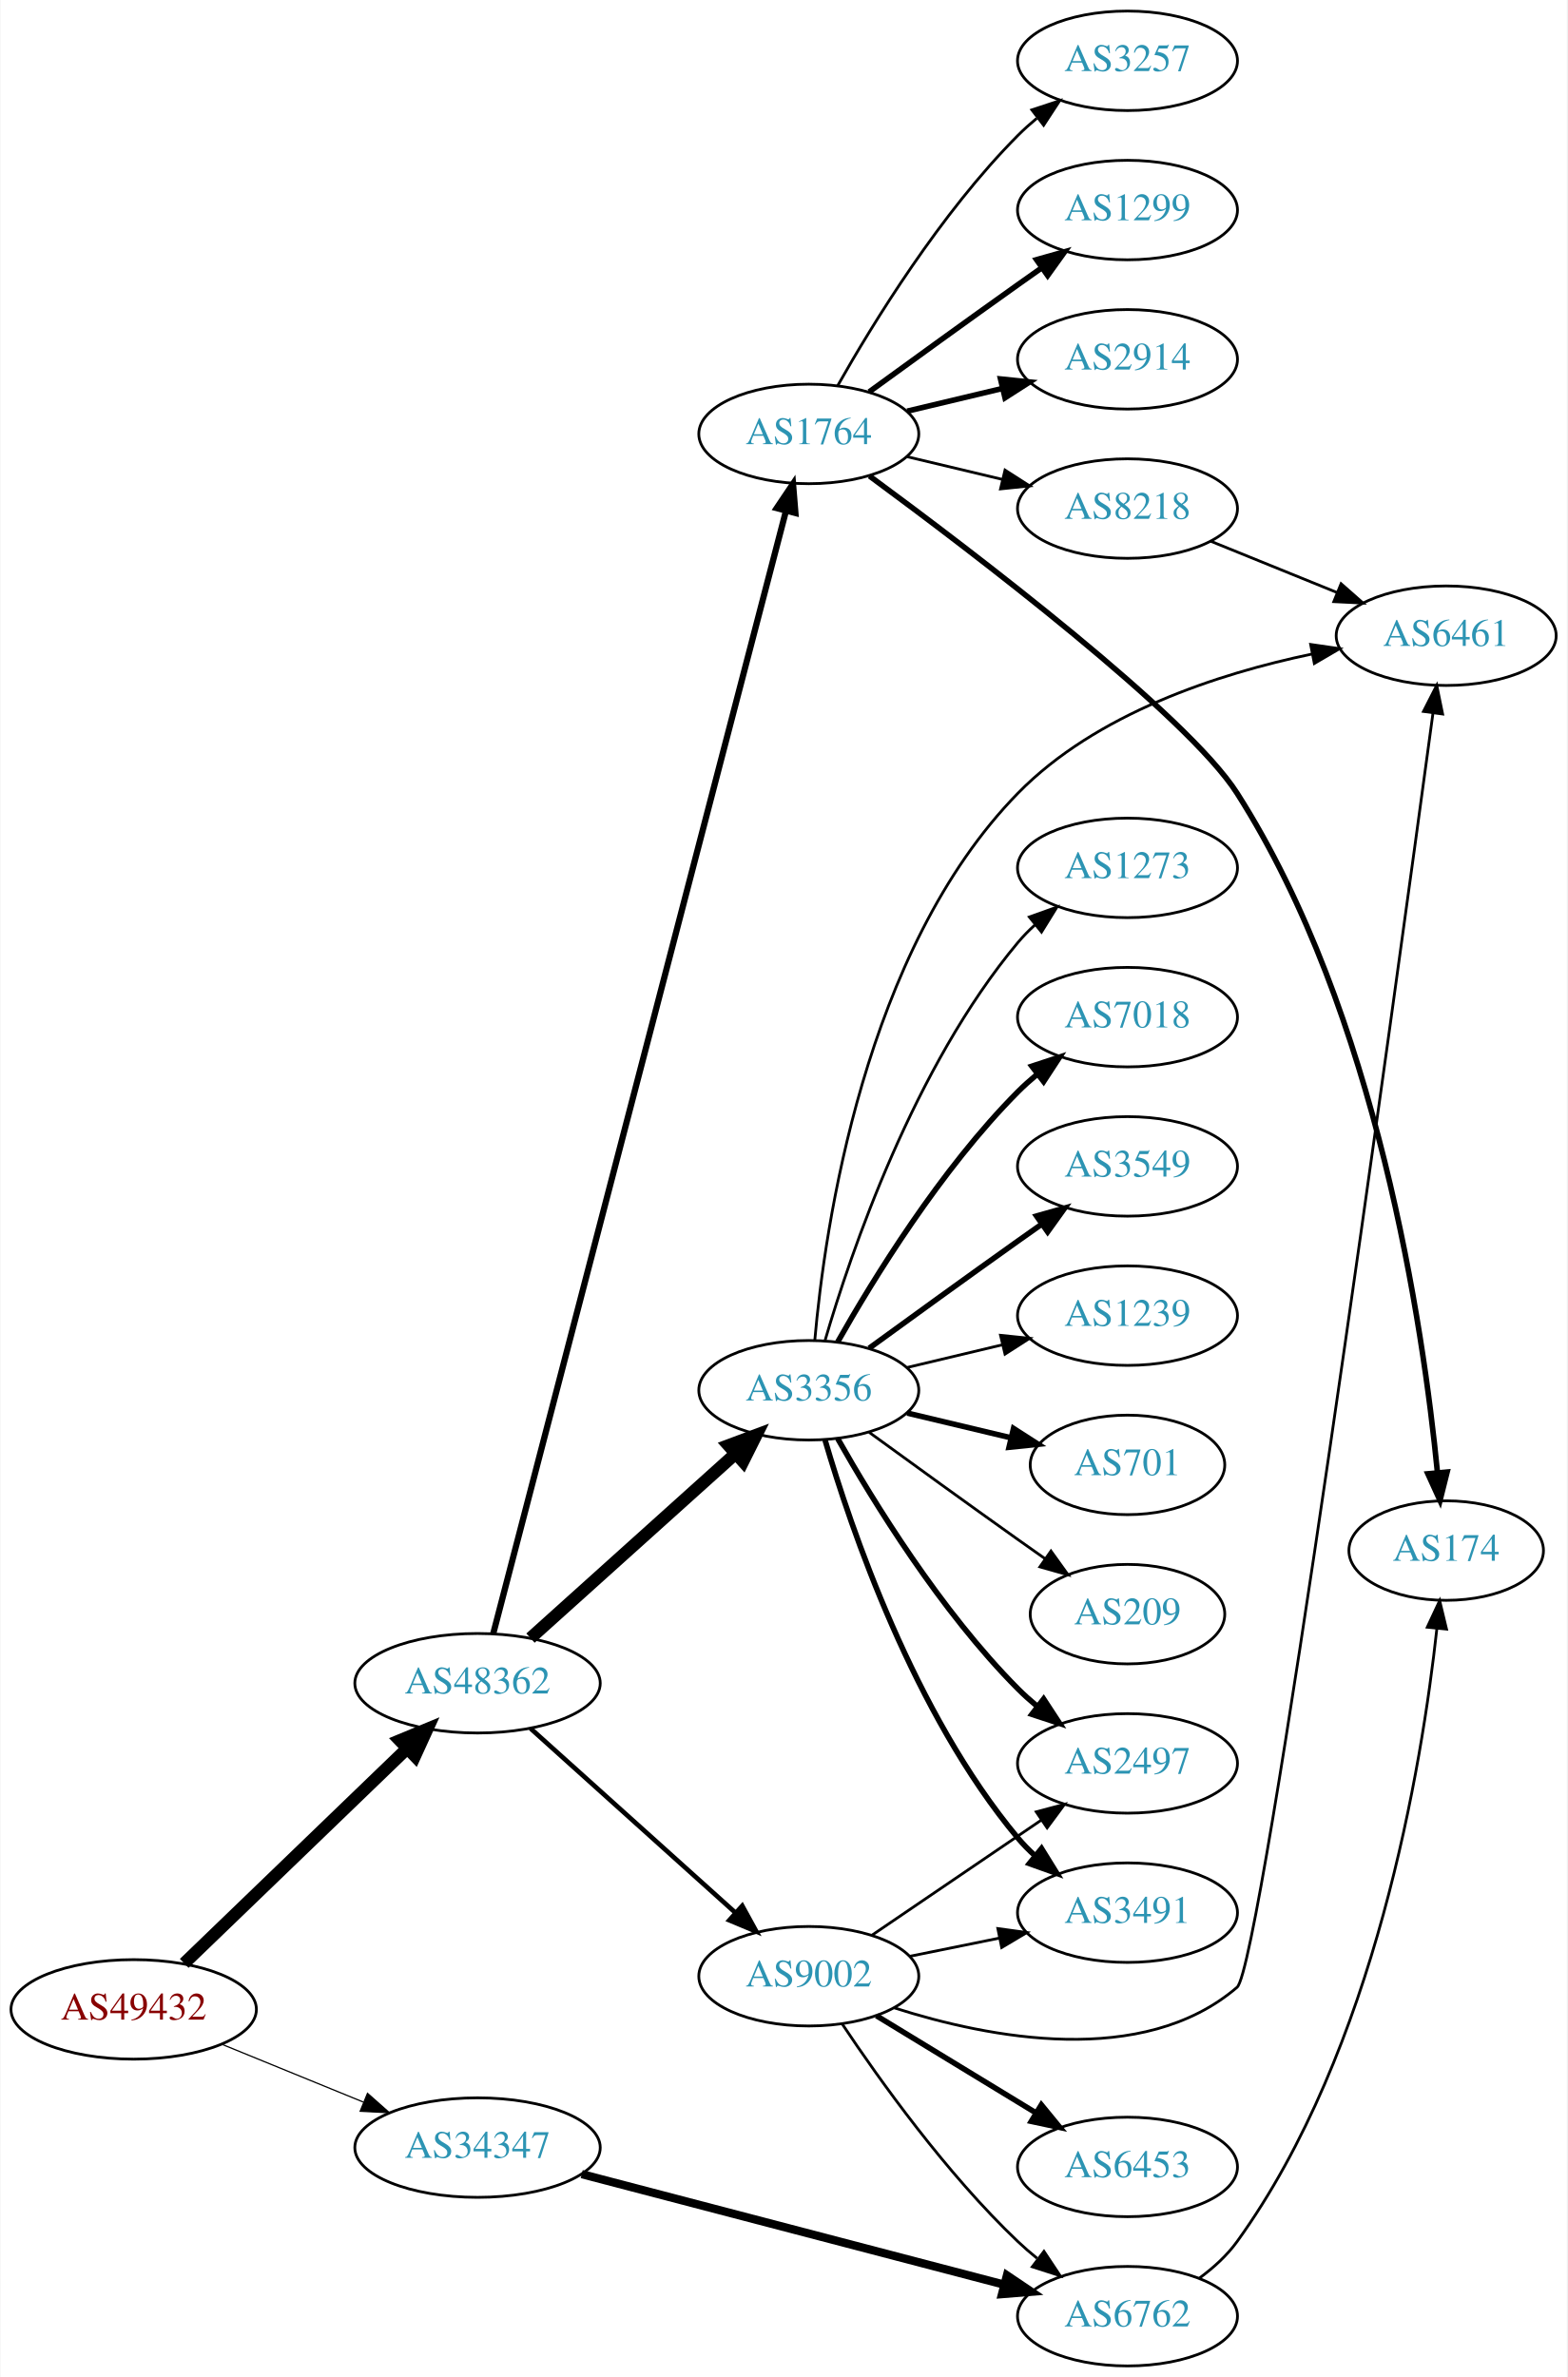
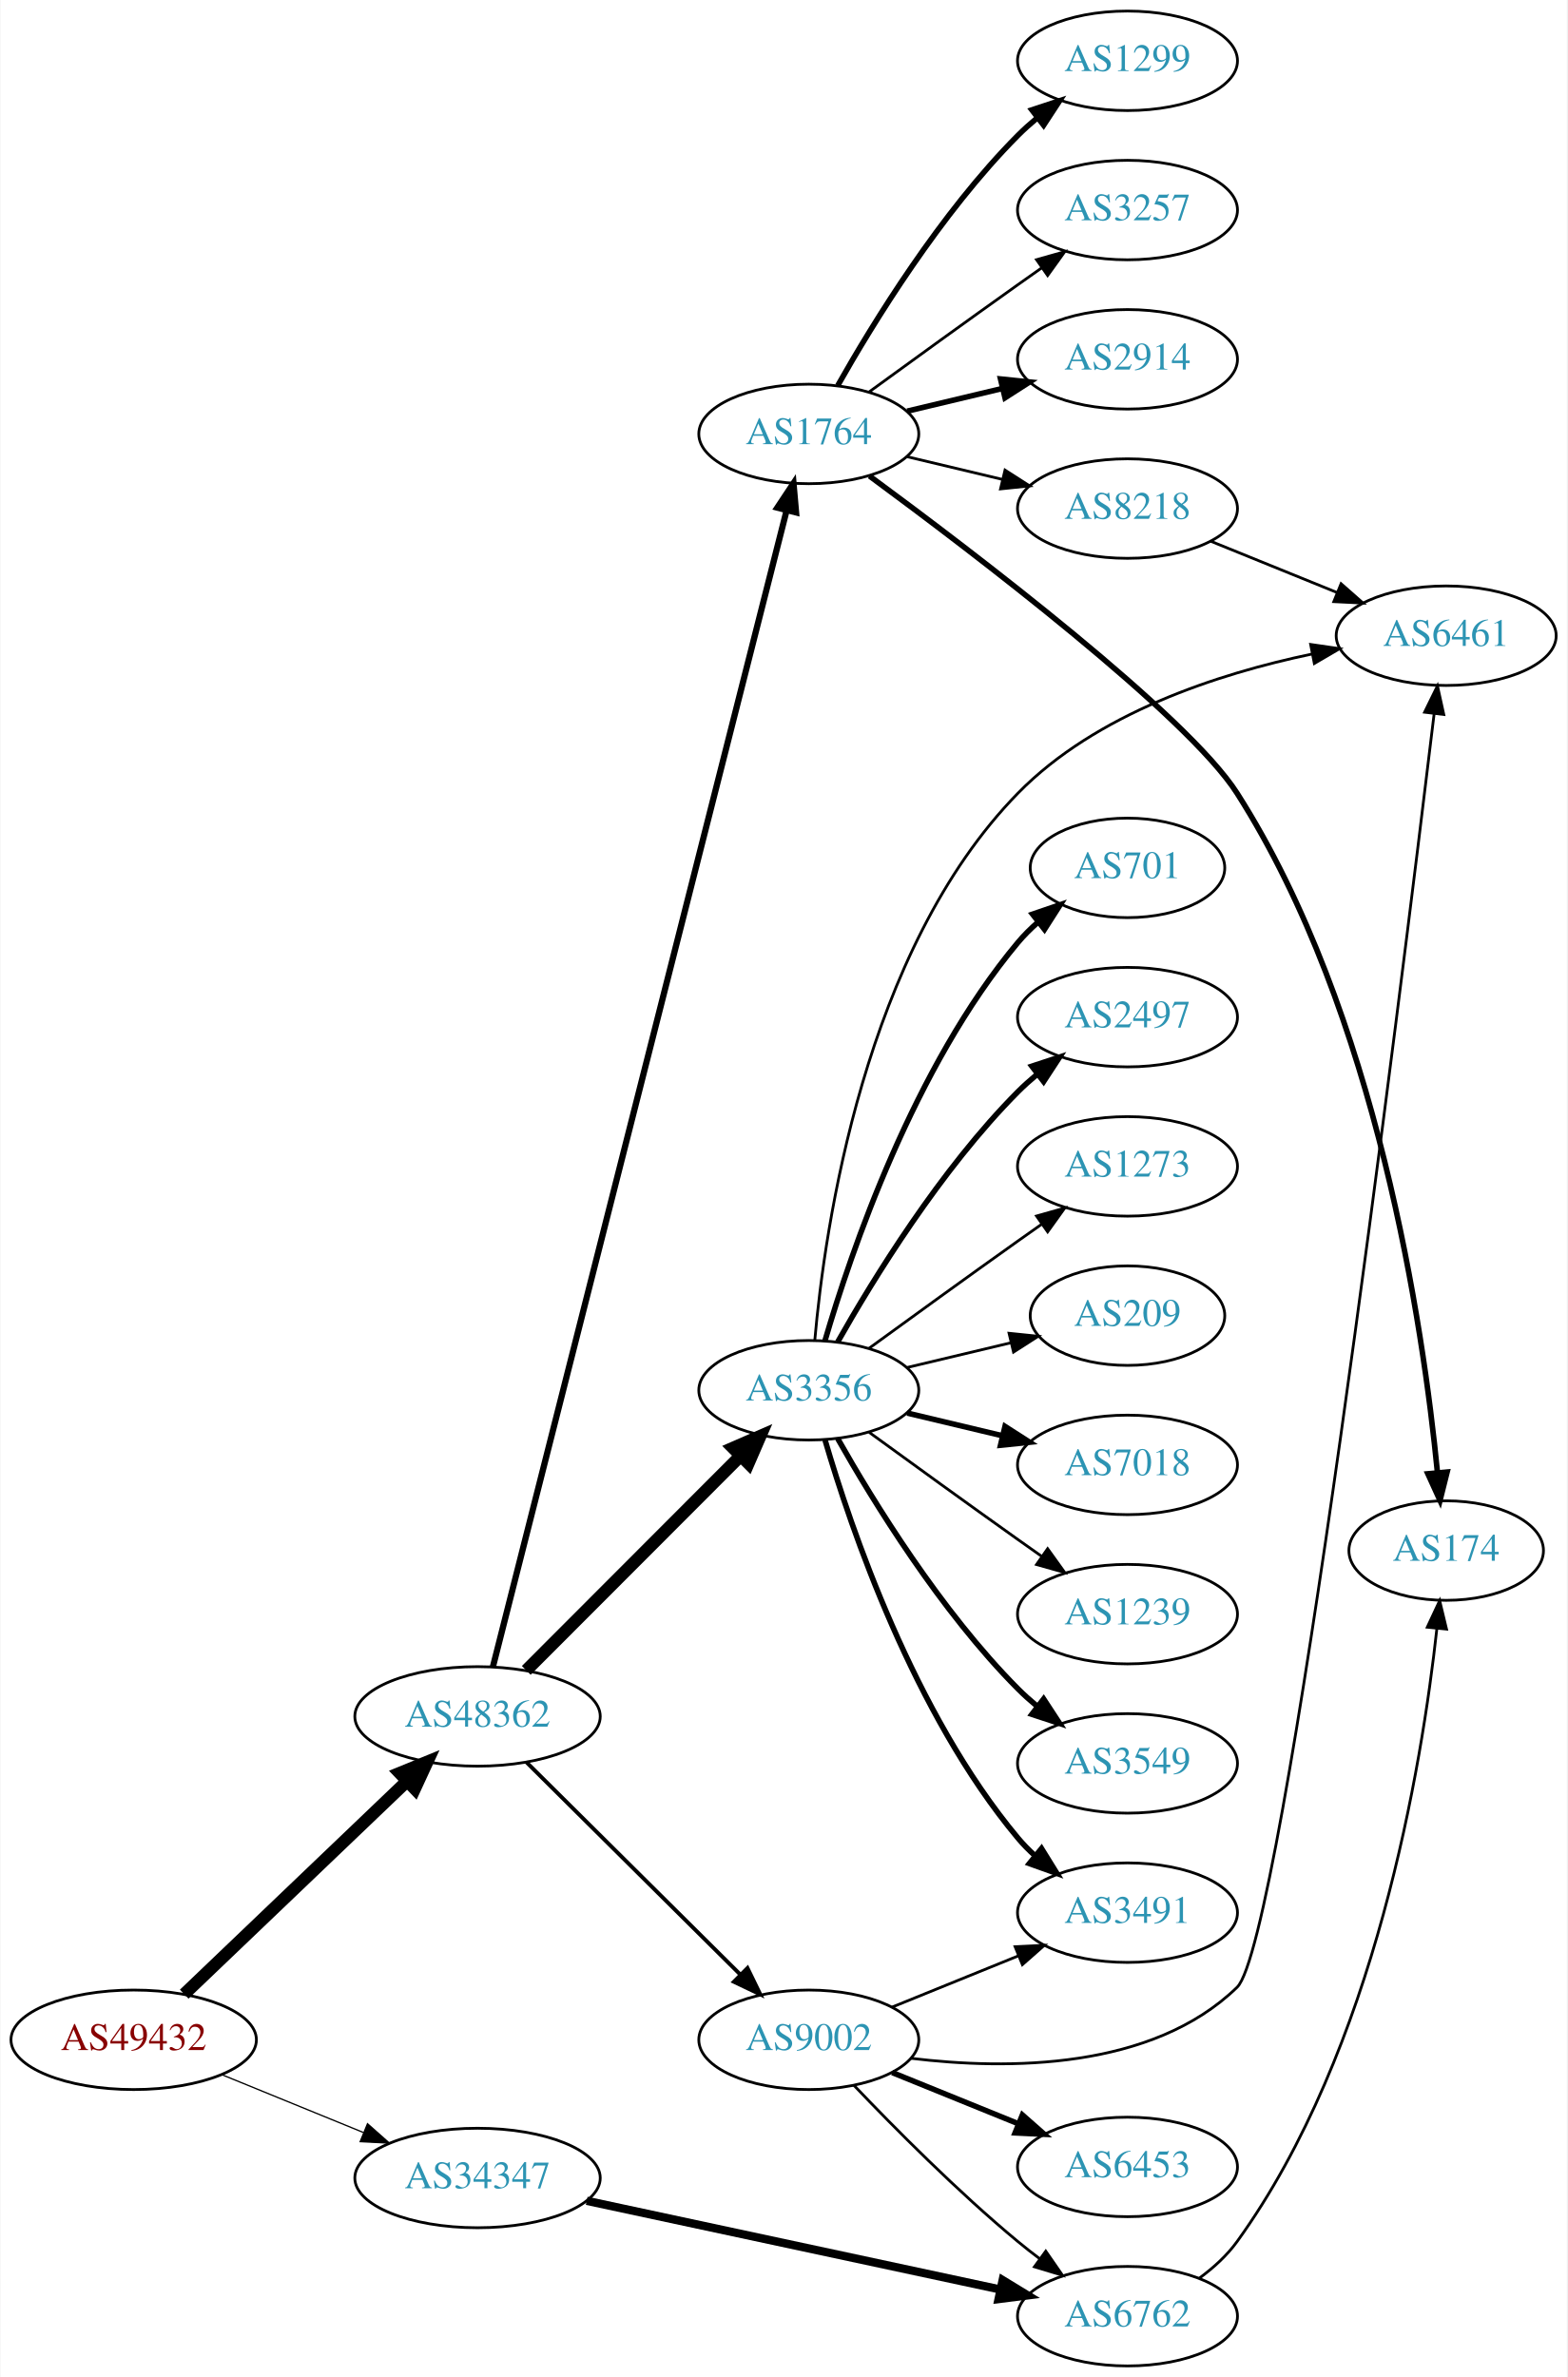
<svg xmlns="http://www.w3.org/2000/svg" xmlns:xlink="http://www.w3.org/1999/xlink" width="567pt" height="860pt" viewBox="0.00 0.00 566.66 860.00">
  <g id="graph0" class="graph" transform="scale(1 1) rotate(0) translate(4 856)">
    <polygon fill="white" stroke="none" points="-4,4 -4,-856 562.663,-856 562.663,4 -4,4" />
    <g id="node1" class="node">
      <g id="a_node1">
        <a xlink:href="/asn/49432" xlink:title="AS49432 ~ schallert.com e.U. [AT]">
-           <ellipse fill="#ffffff" stroke="black" cx="44.196" cy="-129" rx="44.393" ry="18" />
-           <text text-anchor="middle" x="44.196" y="-125.3" font-family="Times,serif" font-size="14.00" fill="#880000">AS49432</text>
+           <ellipse fill="#ffffff" stroke="black" cx="44.196" cy="-118" rx="44.393" ry="18" />
+           <text text-anchor="middle" x="44.196" y="-114.3" font-family="Times,serif" font-size="14.00" fill="#880000">AS49432</text>
        </a>
      </g>
    </g>
    <g id="node2" class="node">
      <g id="a_node2">
        <a xlink:href="/asn/34347" xlink:title="AS34347 ~ HALLAG Kommunal GmbH [AT]">
-           <ellipse fill="#ffffff" stroke="black" cx="168.588" cy="-79" rx="44.393" ry="18" />
-           <text text-anchor="middle" x="168.588" y="-75.3" font-family="Times,serif" font-size="14.00" fill="#2c94b3">AS34347</text>
+           <ellipse fill="#ffffff" stroke="black" cx="168.588" cy="-68" rx="44.393" ry="18" />
+           <text text-anchor="middle" x="168.588" y="-64.3" font-family="Times,serif" font-size="14.00" fill="#2c94b3">AS34347</text>
        </a>
      </g>
    </g>
    <g id="edge1" class="edge">
-       <path fill="none" stroke="black" stroke-width="0.45" d="M76.081,-116.383C91.591,-110.047 110.576,-102.291 127.225,-95.49" />
-       <polygon fill="black" stroke="black" stroke-width="0.45" points="128.78,-98.635 136.713,-91.613 126.132,-92.155 128.78,-98.635" />
+       <path fill="none" stroke="black" stroke-width="0.466" d="M76.081,-105.383C91.591,-99.047 110.576,-91.291 127.225,-84.49" />
+       <polygon fill="black" stroke="black" stroke-width="0.466" points="128.78,-87.635 136.713,-80.613 126.132,-81.155 128.78,-87.635" />
    </g>
    <g id="node3" class="node">
      <g id="a_node3">
        <a xlink:href="/asn/48362" xlink:title="AS48362 ~ Stadtwerke Feldkirch [AT]">
-           <ellipse fill="#ffffff" stroke="black" cx="168.588" cy="-247" rx="44.393" ry="18" />
-           <text text-anchor="middle" x="168.588" y="-243.3" font-family="Times,serif" font-size="14.00" fill="#2c94b3">AS48362</text>
+           <ellipse fill="#ffffff" stroke="black" cx="168.588" cy="-235" rx="44.393" ry="18" />
+           <text text-anchor="middle" x="168.588" y="-231.3" font-family="Times,serif" font-size="14.00" fill="#2c94b3">AS48362</text>
        </a>
      </g>
    </g>
    <g id="edge2" class="edge">
-       <path fill="none" stroke="black" stroke-width="4.5" d="M62.472,-145.656C83.521,-165.949 119.22,-200.368 143.097,-223.387" />
-       <polygon fill="black" stroke="black" stroke-width="4.5" points="140.468,-226.322 150.4,-230.428 145.934,-220.653 140.468,-226.322" />
+       <path fill="none" stroke="black" stroke-width="4.5" d="M62.472,-134.515C83.521,-154.636 119.22,-188.763 143.097,-211.588" />
+       <polygon fill="black" stroke="black" stroke-width="4.5" points="140.451,-214.505 150.4,-218.569 145.892,-208.813 140.451,-214.505" />
    </g>
    <g id="node4" class="node">
      <g id="a_node4">
        <a xlink:href="/asn/6762" xlink:title="AS6762 ~ TELECOM ITALIA SPARKLE S.p.A. [IT]">
          <ellipse fill="#ffffff" stroke="black" cx="403.724" cy="-18" rx="39.794" ry="18" />
          <text text-anchor="middle" x="403.724" y="-14.3" font-family="Times,serif" font-size="14.00" fill="#2c94b3">AS6762</text>
        </a>
      </g>
    </g>
    <g id="edge3" class="edge">
-       <path fill="none" stroke="black" stroke-width="3" d="M206.272,-69.402C247.672,-58.569 314.973,-40.96 359.05,-29.427" />
-       <polygon fill="black" stroke="black" stroke-width="3" points="360.115,-32.766 368.904,-26.849 358.343,-25.994 360.115,-32.766" />
+       <path fill="none" stroke="black" stroke-width="3" d="M208.086,-59.743C249.154,-50.936 314.148,-36.997 357.594,-27.679" />
+       <polygon fill="black" stroke="black" stroke-width="3" points="358.56,-31.051 367.604,-25.532 357.092,-24.207 358.56,-31.051" />
    </g>
    <g id="node6" class="node">
      <g id="a_node6">
+         <a xlink:href="/asn/1764" xlink:title="AS1764 ~ NEXTLAYER-AS [AT]">
+           <ellipse fill="#ffffff" stroke="black" cx="288.431" cy="-699" rx="39.794" ry="18" />
+           <text text-anchor="middle" x="288.431" y="-695.3" font-family="Times,serif" font-size="14.00" fill="#2c94b3">AS1764</text>
+         </a>
+       </g>
+     </g>
+     <g id="edge5" class="edge">
+       <path fill="none" stroke="black" stroke-width="2.25" d="M174.136,-252.905C192.144,-323.812 258.54,-585.244 280.401,-671.32" />
+       <polygon fill="black" stroke="black" stroke-width="2.25" points="277.043,-672.318 282.897,-681.148 283.828,-670.594 277.043,-672.318" />
+     </g>
+     <g id="node7" class="node">
+       <g id="a_node7">
+         <a xlink:href="/asn/9002" xlink:title="AS9002 ~ RETN Limited [EU]">
+           <ellipse fill="#ffffff" stroke="black" cx="288.431" cy="-118" rx="39.794" ry="18" />
+           <text text-anchor="middle" x="288.431" y="-114.3" font-family="Times,serif" font-size="14.00" fill="#2c94b3">AS9002</text>
+         </a>
+       </g>
+     </g>
+     <g id="edge6" class="edge">
+       <path fill="none" stroke="black" stroke-width="1.406" d="M186.222,-218.485C206.4,-198.451 240.563,-164.532 263.551,-141.71" />
+       <polygon fill="black" stroke="black" stroke-width="1.406" points="266.251,-143.961 270.881,-134.431 261.319,-138.993 266.251,-143.961" />
+     </g>
+     <g id="node8" class="node">
+       <g id="a_node8">
        <a xlink:href="/asn/3356" xlink:title="AS3356 ~ Level 3 Parent, LLC [US]">
          <ellipse fill="#ffffff" stroke="black" cx="288.431" cy="-353" rx="39.794" ry="18" />
          <text text-anchor="middle" x="288.431" y="-349.3" font-family="Times,serif" font-size="14.00" fill="#2c94b3">AS3356</text>
        </a>
      </g>
    </g>
-     <g id="edge5" class="edge">
-       <path fill="none" stroke="black" stroke-width="4.5" d="M187.743,-263.33C207.61,-281.201 239.605,-309.981 261.974,-330.101" />
-       <polygon fill="black" stroke="black" stroke-width="4.5" points="259.381,-333.065 269.449,-336.825 264.647,-327.21 259.381,-333.065" />
-     </g>
-     <g id="node7" class="node">
-       <g id="a_node7">
-         <a xlink:href="/asn/9002" xlink:title="AS9002 ~ RETN Limited [EU]">
-           <ellipse fill="#ffffff" stroke="black" cx="288.431" cy="-141" rx="39.794" ry="18" />
-           <text text-anchor="middle" x="288.431" y="-137.3" font-family="Times,serif" font-size="14.00" fill="#2c94b3">AS9002</text>
-         </a>
-       </g>
-     </g>
-     <g id="edge6" class="edge">
-       <path fill="none" stroke="black" stroke-width="1.688" d="M187.743,-230.67C207.61,-212.799 239.605,-184.019 261.974,-163.899" />
-       <polygon fill="black" stroke="black" stroke-width="1.688" points="264.355,-166.465 269.449,-157.175 259.673,-161.26 264.355,-166.465" />
-     </g>
-     <g id="node8" class="node">
-       <g id="a_node8">
-         <a xlink:href="/asn/1764" xlink:title="AS1764 ~ NEXTLAYER-AS [AT]">
-           <ellipse fill="#ffffff" stroke="black" cx="288.431" cy="-699" rx="39.794" ry="18" />
-           <text text-anchor="middle" x="288.431" y="-695.3" font-family="Times,serif" font-size="14.00" fill="#2c94b3">AS1764</text>
-         </a>
-       </g>
-     </g>
    <g id="edge7" class="edge">
-       <path fill="none" stroke="black" stroke-width="2.25" d="M174.281,-264.998C192.425,-334.594 258.077,-586.411 280.14,-671.037" />
-       <polygon fill="black" stroke="black" stroke-width="2.25" points="276.815,-672.157 282.725,-680.951 283.589,-670.391 276.815,-672.157" />
+       <path fill="none" stroke="black" stroke-width="4.5" d="M186.222,-251.656C206.4,-271.861 240.563,-306.07 263.551,-329.088" />
+       <polygon fill="black" stroke="black" stroke-width="4.5" points="261.029,-332.135 270.881,-336.428 266.601,-326.57 261.029,-332.135" />
    </g>
    <g id="node5" class="node">
      <g id="a_node5">
        <a xlink:href="/asn/174" xlink:title="AS174 ~ Cogent Communications [US]">
          <ellipse fill="#ffffff" stroke="black" cx="519.017" cy="-295" rx="35.194" ry="18" />
          <text text-anchor="middle" x="519.017" y="-291.3" font-family="Times,serif" font-size="14.00" fill="#2c94b3">AS174</text>
        </a>
      </g>
    </g>
    <g id="edge4" class="edge">
      <path fill="none" stroke="black" d="M429.772,-31.795C434.842,-35.529 439.728,-39.958 443.37,-45 493.427,-114.297 510.248,-217.292 515.632,-266.637" />
      <polygon fill="black" stroke="black" points="512.179,-267.278 516.666,-276.875 519.143,-266.574 512.179,-267.278" />
    </g>
+     <g id="edge11" class="edge">
+       <path fill="none" stroke="black" stroke-width="2" d="M310.393,-683.779C348.154,-655.975 425.36,-597.239 443.37,-569 494.11,-489.444 510.704,-375.699 515.848,-323.349" />
+       <polygon fill="black" stroke="black" stroke-width="2" points="519.356,-323.422 516.78,-313.145 512.385,-322.785 519.356,-323.422" />
+     </g>
    <g id="node9" class="node">
      <g id="a_node9">
-         <a xlink:href="/asn/2497" xlink:title="AS2497 ~ Internet Initiative Japan Inc. [JP]">
-           <ellipse fill="#ffffff" stroke="black" cx="403.724" cy="-218" rx="39.794" ry="18" />
-           <text text-anchor="middle" x="403.724" y="-214.3" font-family="Times,serif" font-size="14.00" fill="#2c94b3">AS2497</text>
+         <a xlink:href="/asn/2914" xlink:title="AS2914 ~ NTT America, Inc. [US]">
+           <ellipse fill="#ffffff" stroke="black" cx="403.724" cy="-726" rx="39.794" ry="18" />
+           <text text-anchor="middle" x="403.724" y="-722.3" font-family="Times,serif" font-size="14.00" fill="#2c94b3">AS2914</text>
        </a>
      </g>
    </g>
    <g id="edge8" class="edge">
-       <path fill="none" stroke="black" stroke-width="2" d="M298.891,-335.51C311.672,-312.904 336.105,-273.114 364.077,-245 366.188,-242.879 368.484,-240.812 370.87,-238.829" />
-       <polygon fill="black" stroke="black" stroke-width="2" points="373.385,-241.31 379.185,-232.444 369.122,-235.758 373.385,-241.31" />
+       <path fill="none" stroke="black" stroke-width="2" d="M324.038,-707.248C334.909,-709.838 347.064,-712.735 358.506,-715.462" />
+       <polygon fill="black" stroke="black" stroke-width="2" points="357.789,-718.889 368.328,-717.803 359.412,-712.08 357.789,-718.889" />
    </g>
    <g id="node10" class="node">
      <g id="a_node10">
-         <a xlink:href="/asn/7018" xlink:title="AS7018 ~ AT&amp;T Services, Inc. [US]">
-           <ellipse fill="#ffffff" stroke="black" cx="403.724" cy="-488" rx="39.794" ry="18" />
-           <text text-anchor="middle" x="403.724" y="-484.3" font-family="Times,serif" font-size="14.00" fill="#2c94b3">AS7018</text>
+         <a xlink:href="/asn/1299" xlink:title="AS1299 ~ Telia Carrier [EU]">
+           <ellipse fill="#ffffff" stroke="black" cx="403.724" cy="-834" rx="39.794" ry="18" />
+           <text text-anchor="middle" x="403.724" y="-830.3" font-family="Times,serif" font-size="14.00" fill="#2c94b3">AS1299</text>
        </a>
      </g>
    </g>
    <g id="edge9" class="edge">
-       <path fill="none" stroke="black" stroke-width="2" d="M298.891,-370.49C311.672,-393.096 336.105,-432.886 364.077,-461 366.188,-463.121 368.484,-465.188 370.87,-467.171" />
-       <polygon fill="black" stroke="black" stroke-width="2" points="369.122,-470.242 379.185,-473.556 373.385,-464.69 369.122,-470.242" />
+       <path fill="none" stroke="black" stroke-width="2" d="M298.891,-716.49C311.672,-739.096 336.105,-778.886 364.077,-807 366.188,-809.121 368.484,-811.188 370.87,-813.171" />
+       <polygon fill="black" stroke="black" stroke-width="2" points="369.122,-816.242 379.185,-819.556 373.385,-810.69 369.122,-816.242" />
    </g>
    <g id="node11" class="node">
      <g id="a_node11">
+         <a xlink:href="/asn/3257" xlink:title="AS3257 ~ GTT [DE]">
+           <ellipse fill="#ffffff" stroke="black" cx="403.724" cy="-780" rx="39.794" ry="18" />
+           <text text-anchor="middle" x="403.724" y="-776.3" font-family="Times,serif" font-size="14.00" fill="#2c94b3">AS3257</text>
+         </a>
+       </g>
+     </g>
+     <g id="edge10" class="edge">
+       <path fill="none" stroke="black" d="M310.279,-714.222C325.213,-725.091 345.827,-740.025 364.077,-753 366.898,-755.005 369.841,-757.085 372.789,-759.159" />
+       <polygon fill="black" stroke="black" points="370.816,-762.05 381.013,-764.926 374.835,-756.319 370.816,-762.05" />
+     </g>
+     <g id="node12" class="node">
+       <g id="a_node12">
+         <a xlink:href="/asn/8218" xlink:title="AS8218 ~ legacy Neotelecoms [FR]">
+           <ellipse fill="#ffffff" stroke="black" cx="403.724" cy="-672" rx="39.794" ry="18" />
+           <text text-anchor="middle" x="403.724" y="-668.3" font-family="Times,serif" font-size="14.00" fill="#2c94b3">AS8218</text>
+         </a>
+       </g>
+     </g>
+     <g id="edge12" class="edge">
+       <path fill="none" stroke="black" d="M324.038,-690.752C334.909,-688.162 347.064,-685.265 358.506,-682.538" />
+       <polygon fill="black" stroke="black" points="359.412,-685.92 368.328,-680.197 357.789,-679.111 359.412,-685.92" />
+     </g>
+     <g id="edge15" class="edge">
+       <path fill="none" stroke="black" d="M304.736,-101.545C319.349,-86.204 342.305,-63.044 364.077,-45 366.598,-42.911 369.275,-40.816 371.997,-38.767" />
+       <polygon fill="black" stroke="black" points="374.157,-41.523 380.189,-32.813 370.042,-35.861 374.157,-41.523" />
+     </g>
+     <g id="node13" class="node">
+       <g id="a_node13">
+         <a xlink:href="/asn/6453" xlink:title="AS6453 ~ TATA COMMUNICATIONS (AMERICA) INC [US]">
+           <ellipse fill="#ffffff" stroke="black" cx="403.724" cy="-72" rx="39.794" ry="18" />
+           <text text-anchor="middle" x="403.724" y="-68.3" font-family="Times,serif" font-size="14.00" fill="#2c94b3">AS6453</text>
+         </a>
+       </g>
+     </g>
+     <g id="edge13" class="edge">
+       <path fill="none" stroke="black" stroke-width="2" d="M318.607,-106.154C332.482,-100.52 349.259,-93.708 364.169,-87.654" />
+       <polygon fill="black" stroke="black" stroke-width="2" points="365.698,-90.811 373.647,-83.806 363.065,-84.325 365.698,-90.811" />
+     </g>
+     <g id="node14" class="node">
+       <g id="a_node14">
        <a xlink:href="/asn/6461" xlink:title="AS6461 ~ Zayo Bandwidth [US]">
          <ellipse fill="#ffffff" stroke="black" cx="519.017" cy="-626" rx="39.794" ry="18" />
          <text text-anchor="middle" x="519.017" y="-622.3" font-family="Times,serif" font-size="14.00" fill="#2c94b3">AS6461</text>
        </a>
      </g>
    </g>
-     <g id="edge10" class="edge">
-       <path fill="none" stroke="black" d="M290.591,-371.037C294.167,-411.849 308.445,-512.137 364.077,-569 392.344,-597.892 436.539,-612.266 470.338,-619.34" />
-       <polygon fill="black" stroke="black" points="469.98,-622.836 480.464,-621.31 471.316,-615.965 469.98,-622.836" />
-     </g>
-     <g id="node12" class="node">
-       <g id="a_node12">
-         <a xlink:href="/asn/3549" xlink:title="AS3549 ~ Level 3 Parent, LLC [US]">
-           <ellipse fill="#ffffff" stroke="black" cx="403.724" cy="-434" rx="39.794" ry="18" />
-           <text text-anchor="middle" x="403.724" y="-430.3" font-family="Times,serif" font-size="14.00" fill="#2c94b3">AS3549</text>
-         </a>
-       </g>
-     </g>
-     <g id="edge11" class="edge">
-       <path fill="none" stroke="black" stroke-width="2" d="M310.279,-368.222C325.213,-379.091 345.827,-394.025 364.077,-407 366.898,-409.005 369.841,-411.085 372.789,-413.159" />
-       <polygon fill="black" stroke="black" stroke-width="2" points="370.816,-416.05 381.013,-418.926 374.835,-410.319 370.816,-416.05" />
-     </g>
-     <g id="node13" class="node">
-       <g id="a_node13">
-         <a xlink:href="/asn/1239" xlink:title="AS1239 ~ Sprint [US]">
-           <ellipse fill="#ffffff" stroke="black" cx="403.724" cy="-380" rx="39.794" ry="18" />
-           <text text-anchor="middle" x="403.724" y="-376.3" font-family="Times,serif" font-size="14.00" fill="#2c94b3">AS1239</text>
-         </a>
-       </g>
-     </g>
-     <g id="edge12" class="edge">
-       <path fill="none" stroke="black" d="M324.038,-361.248C334.909,-363.838 347.064,-366.735 358.506,-369.462" />
-       <polygon fill="black" stroke="black" points="357.789,-372.889 368.328,-371.803 359.412,-366.08 357.789,-372.889" />
-     </g>
-     <g id="node14" class="node">
-       <g id="a_node14">
-         <a xlink:href="/asn/701" xlink:title="AS701 ~ UUNET [US]">
-           <ellipse fill="#ffffff" stroke="black" cx="403.724" cy="-326" rx="35.194" ry="18" />
-           <text text-anchor="middle" x="403.724" y="-322.3" font-family="Times,serif" font-size="14.00" fill="#2c94b3">AS701</text>
-         </a>
-       </g>
-     </g>
-     <g id="edge13" class="edge">
-       <path fill="none" stroke="black" stroke-width="2" d="M324.038,-344.752C335.833,-341.942 349.137,-338.771 361.405,-335.847" />
-       <polygon fill="black" stroke="black" stroke-width="2" points="362.494,-339.186 371.41,-333.463 360.871,-332.376 362.494,-339.186" />
+     <g id="edge14" class="edge">
+       <path fill="none" stroke="black" d="M325.431,-111.304C360.39,-107.058 412.567,-107.068 443.37,-137 460.139,-153.295 502.411,-495.857 514.649,-597.692" />
+       <polygon fill="black" stroke="black" points="511.2,-598.325 515.864,-607.838 518.15,-597.492 511.2,-598.325" />
    </g>
    <g id="node15" class="node">
      <g id="a_node15">
        <a xlink:href="/asn/3491" xlink:title="AS3491 ~ PCCW Global, Inc. [US]">
          <ellipse fill="#ffffff" stroke="black" cx="403.724" cy="-164" rx="39.794" ry="18" />
          <text text-anchor="middle" x="403.724" y="-160.3" font-family="Times,serif" font-size="14.00" fill="#2c94b3">AS3491</text>
        </a>
      </g>
    </g>
-     <g id="edge14" class="edge">
+     <g id="edge16" class="edge">
+       <path fill="none" stroke="black" d="M318.607,-129.846C332.482,-135.48 349.259,-142.292 364.169,-148.346" />
+       <polygon fill="black" stroke="black" points="363.065,-151.675 373.647,-152.194 365.698,-145.189 363.065,-151.675" />
+     </g>
+     <g id="edge18" class="edge">
+       <path fill="none" stroke="black" d="M290.591,-371.037C294.167,-411.849 308.445,-512.137 364.077,-569 392.344,-597.892 436.539,-612.266 470.338,-619.34" />
+       <polygon fill="black" stroke="black" points="469.98,-622.836 480.464,-621.31 471.316,-615.965 469.98,-622.836" />
+     </g>
+     <g id="edge23" class="edge">
      <path fill="none" stroke="black" stroke-width="2" d="M294.305,-334.998C303.619,-303.156 326.435,-236.019 364.077,-191 365.948,-188.763 368.046,-186.626 370.272,-184.604" />
      <polygon fill="black" stroke="black" stroke-width="2" points="372.619,-187.207 378.191,-178.196 368.216,-181.766 372.619,-187.207" />
    </g>
    <g id="node16" class="node">
      <g id="a_node16">
-         <a xlink:href="/asn/209" xlink:title="AS209 ~ CenturyLink Communications, LLC [US]">
-           <ellipse fill="#ffffff" stroke="black" cx="403.724" cy="-272" rx="35.194" ry="18" />
-           <text text-anchor="middle" x="403.724" y="-268.3" font-family="Times,serif" font-size="14.00" fill="#2c94b3">AS209</text>
-         </a>
-       </g>
-     </g>
-     <g id="edge15" class="edge">
-       <path fill="none" stroke="black" d="M310.279,-337.778C325.213,-326.909 345.827,-311.975 364.077,-299 367.288,-296.718 370.657,-294.339 374.011,-291.982" />
-       <polygon fill="black" stroke="black" points="376.039,-294.834 382.222,-286.23 372.023,-289.101 376.039,-294.834" />
+         <a xlink:href="/asn/7018" xlink:title="AS7018 ~ AT&amp;T Services, Inc. [US]">
+           <ellipse fill="#ffffff" stroke="black" cx="403.724" cy="-326" rx="39.794" ry="18" />
+           <text text-anchor="middle" x="403.724" y="-322.3" font-family="Times,serif" font-size="14.00" fill="#2c94b3">AS7018</text>
+         </a>
+       </g>
+     </g>
+     <g id="edge17" class="edge">
+       <path fill="none" stroke="black" stroke-width="2" d="M324.038,-344.752C334.909,-342.162 347.064,-339.265 358.506,-336.538" />
+       <polygon fill="black" stroke="black" stroke-width="2" points="359.412,-339.92 368.328,-334.197 357.789,-333.111 359.412,-339.92" />
    </g>
    <g id="node17" class="node">
      <g id="a_node17">
-         <a xlink:href="/asn/1273" xlink:title="AS1273 ~ Vodafone Group PLC [EU]">
-           <ellipse fill="#ffffff" stroke="black" cx="403.724" cy="-542" rx="39.794" ry="18" />
-           <text text-anchor="middle" x="403.724" y="-538.3" font-family="Times,serif" font-size="14.00" fill="#2c94b3">AS1273</text>
-         </a>
-       </g>
-     </g>
-     <g id="edge16" class="edge">
-       <path fill="none" stroke="black" d="M294.305,-371.002C303.619,-402.844 326.435,-469.981 364.077,-515 365.948,-517.237 368.046,-519.374 370.272,-521.396" />
-       <polygon fill="black" stroke="black" points="368.216,-524.234 378.191,-527.804 372.619,-518.793 368.216,-524.234" />
-     </g>
-     <g id="edge21" class="edge">
-       <path fill="none" stroke="black" d="M300.473,-123.789C313.965,-103.542 338.212,-69.576 364.077,-45 366.247,-42.939 368.585,-40.916 370.999,-38.961" />
-       <polygon fill="black" stroke="black" points="373.504,-41.455 379.367,-32.63 369.28,-35.873 373.504,-41.455" />
+         <a xlink:href="/asn/1239" xlink:title="AS1239 ~ Sprint [US]">
+           <ellipse fill="#ffffff" stroke="black" cx="403.724" cy="-272" rx="39.794" ry="18" />
+           <text text-anchor="middle" x="403.724" y="-268.3" font-family="Times,serif" font-size="14.00" fill="#2c94b3">AS1239</text>
+         </a>
+       </g>
    </g>
    <g id="edge19" class="edge">
-       <path fill="none" stroke="black" d="M311.275,-155.846C328.672,-167.67 353.22,-184.354 372.502,-197.46" />
-       <polygon fill="black" stroke="black" points="370.709,-200.473 380.947,-203.199 374.644,-194.683 370.709,-200.473" />
-     </g>
-     <g id="edge17" class="edge">
-       <path fill="none" stroke="black" d="M319.417,-129.533C353.65,-118.603 409.299,-107.735 443.37,-137 452.268,-144.642 500.363,-495.524 514.257,-598.111" />
-       <polygon fill="black" stroke="black" points="510.791,-598.603 515.6,-608.044 517.728,-597.665 510.791,-598.603" />
-     </g>
-     <g id="edge18" class="edge">
-       <path fill="none" stroke="black" d="M324.967,-148.214C335.195,-150.291 346.496,-152.585 357.238,-154.766" />
-       <polygon fill="black" stroke="black" points="356.818,-158.252 367.314,-156.811 358.21,-151.392 356.818,-158.252" />
+       <path fill="none" stroke="black" d="M310.279,-337.778C325.213,-326.909 345.827,-311.975 364.077,-299 366.898,-296.995 369.841,-294.915 372.789,-292.841" />
+       <polygon fill="black" stroke="black" points="374.835,-295.681 381.013,-287.074 370.816,-289.95 374.835,-295.681" />
    </g>
    <g id="node18" class="node">
      <g id="a_node18">
-         <a xlink:href="/asn/6453" xlink:title="AS6453 ~ TATA COMMUNICATIONS (AMERICA) INC [US]">
-           <ellipse fill="#ffffff" stroke="black" cx="403.724" cy="-72" rx="39.794" ry="18" />
-           <text text-anchor="middle" x="403.724" y="-68.3" font-family="Times,serif" font-size="14.00" fill="#2c94b3">AS6453</text>
+         <a xlink:href="/asn/3549" xlink:title="AS3549 ~ Level 3 Parent, LLC [US]">
+           <ellipse fill="#ffffff" stroke="black" cx="403.724" cy="-218" rx="39.794" ry="18" />
+           <text text-anchor="middle" x="403.724" y="-214.3" font-family="Times,serif" font-size="14.00" fill="#2c94b3">AS3549</text>
        </a>
      </g>
    </g>
    <g id="edge20" class="edge">
-       <path fill="none" stroke="black" stroke-width="2" d="M312.905,-126.703C329.615,-116.526 352.27,-102.728 370.647,-91.536" />
-       <polygon fill="black" stroke="black" stroke-width="2" points="372.559,-94.469 379.279,-86.278 368.918,-88.491 372.559,-94.469" />
-     </g>
-     <g id="edge22" class="edge">
-       <path fill="none" stroke="black" stroke-width="2" d="M310.393,-683.779C348.154,-655.975 425.36,-597.239 443.37,-569 494.11,-489.444 510.704,-375.699 515.848,-323.349" />
-       <polygon fill="black" stroke="black" stroke-width="2" points="519.356,-323.422 516.78,-313.145 512.385,-322.785 519.356,-323.422" />
+       <path fill="none" stroke="black" stroke-width="2" d="M298.891,-335.51C311.672,-312.904 336.105,-273.114 364.077,-245 366.188,-242.879 368.484,-240.812 370.87,-238.829" />
+       <polygon fill="black" stroke="black" stroke-width="2" points="373.385,-241.31 379.185,-232.444 369.122,-235.758 373.385,-241.31" />
    </g>
    <g id="node19" class="node">
      <g id="a_node19">
-         <a xlink:href="/asn/2914" xlink:title="AS2914 ~ NTT America, Inc. [US]">
-           <ellipse fill="#ffffff" stroke="black" cx="403.724" cy="-726" rx="39.794" ry="18" />
-           <text text-anchor="middle" x="403.724" y="-722.3" font-family="Times,serif" font-size="14.00" fill="#2c94b3">AS2914</text>
-         </a>
-       </g>
-     </g>
-     <g id="edge23" class="edge">
-       <path fill="none" stroke="black" stroke-width="2" d="M324.038,-707.248C334.909,-709.838 347.064,-712.735 358.506,-715.462" />
-       <polygon fill="black" stroke="black" stroke-width="2" points="357.789,-718.889 368.328,-717.803 359.412,-712.08 357.789,-718.889" />
+         <a xlink:href="/asn/701" xlink:title="AS701 ~ UUNET [US]">
+           <ellipse fill="#ffffff" stroke="black" cx="403.724" cy="-542" rx="35.194" ry="18" />
+           <text text-anchor="middle" x="403.724" y="-538.3" font-family="Times,serif" font-size="14.00" fill="#2c94b3">AS701</text>
+         </a>
+       </g>
+     </g>
+     <g id="edge21" class="edge">
+       <path fill="none" stroke="black" stroke-width="2" d="M294.305,-371.002C303.619,-402.844 326.435,-469.981 364.077,-515 366.23,-517.574 368.684,-520.017 371.288,-522.303" />
+       <polygon fill="black" stroke="black" stroke-width="2" points="369.372,-525.249 379.399,-528.672 373.695,-519.743 369.372,-525.249" />
    </g>
    <g id="node20" class="node">
      <g id="a_node20">
-         <a xlink:href="/asn/3257" xlink:title="AS3257 ~ GTT [DE]">
-           <ellipse fill="#ffffff" stroke="black" cx="403.724" cy="-834" rx="39.794" ry="18" />
-           <text text-anchor="middle" x="403.724" y="-830.3" font-family="Times,serif" font-size="14.00" fill="#2c94b3">AS3257</text>
-         </a>
-       </g>
-     </g>
-     <g id="edge24" class="edge">
-       <path fill="none" stroke="black" d="M298.891,-716.49C311.672,-739.096 336.105,-778.886 364.077,-807 366.188,-809.121 368.484,-811.188 370.87,-813.171" />
-       <polygon fill="black" stroke="black" points="369.122,-816.242 379.185,-819.556 373.385,-810.69 369.122,-816.242" />
+         <a xlink:href="/asn/2497" xlink:title="AS2497 ~ Internet Initiative Japan Inc. [JP]">
+           <ellipse fill="#ffffff" stroke="black" cx="403.724" cy="-488" rx="39.794" ry="18" />
+           <text text-anchor="middle" x="403.724" y="-484.3" font-family="Times,serif" font-size="14.00" fill="#2c94b3">AS2497</text>
+         </a>
+       </g>
+     </g>
+     <g id="edge22" class="edge">
+       <path fill="none" stroke="black" stroke-width="2" d="M298.891,-370.49C311.672,-393.096 336.105,-432.886 364.077,-461 366.188,-463.121 368.484,-465.188 370.87,-467.171" />
+       <polygon fill="black" stroke="black" stroke-width="2" points="369.122,-470.242 379.185,-473.556 373.385,-464.69 369.122,-470.242" />
    </g>
    <g id="node21" class="node">
      <g id="a_node21">
-         <a xlink:href="/asn/1299" xlink:title="AS1299 ~ Telia Carrier [EU]">
-           <ellipse fill="#ffffff" stroke="black" cx="403.724" cy="-780" rx="39.794" ry="18" />
-           <text text-anchor="middle" x="403.724" y="-776.3" font-family="Times,serif" font-size="14.00" fill="#2c94b3">AS1299</text>
-         </a>
-       </g>
-     </g>
-     <g id="edge25" class="edge">
-       <path fill="none" stroke="black" stroke-width="2" d="M310.279,-714.222C325.213,-725.091 345.827,-740.025 364.077,-753 366.898,-755.005 369.841,-757.085 372.789,-759.159" />
-       <polygon fill="black" stroke="black" stroke-width="2" points="370.816,-762.05 381.013,-764.926 374.835,-756.319 370.816,-762.05" />
+         <a xlink:href="/asn/1273" xlink:title="AS1273 ~ Vodafone Group PLC [EU]">
+           <ellipse fill="#ffffff" stroke="black" cx="403.724" cy="-434" rx="39.794" ry="18" />
+           <text text-anchor="middle" x="403.724" y="-430.3" font-family="Times,serif" font-size="14.00" fill="#2c94b3">AS1273</text>
+         </a>
+       </g>
+     </g>
+     <g id="edge24" class="edge">
+       <path fill="none" stroke="black" d="M310.279,-368.222C325.213,-379.091 345.827,-394.025 364.077,-407 366.898,-409.005 369.841,-411.085 372.789,-413.159" />
+       <polygon fill="black" stroke="black" points="370.816,-416.05 381.013,-418.926 374.835,-410.319 370.816,-416.05" />
    </g>
    <g id="node22" class="node">
      <g id="a_node22">
-         <a xlink:href="/asn/8218" xlink:title="AS8218 ~ legacy Neotelecoms [FR]">
-           <ellipse fill="#ffffff" stroke="black" cx="403.724" cy="-672" rx="39.794" ry="18" />
-           <text text-anchor="middle" x="403.724" y="-668.3" font-family="Times,serif" font-size="14.00" fill="#2c94b3">AS8218</text>
-         </a>
-       </g>
+         <a xlink:href="/asn/209" xlink:title="AS209 ~ CenturyLink Communications, LLC [US]">
+           <ellipse fill="#ffffff" stroke="black" cx="403.724" cy="-380" rx="35.194" ry="18" />
+           <text text-anchor="middle" x="403.724" y="-376.3" font-family="Times,serif" font-size="14.00" fill="#2c94b3">AS209</text>
+         </a>
+       </g>
+     </g>
+     <g id="edge25" class="edge">
+       <path fill="none" stroke="black" d="M324.038,-361.248C335.833,-364.058 349.137,-367.229 361.405,-370.153" />
+       <polygon fill="black" stroke="black" points="360.871,-373.624 371.41,-372.537 362.494,-366.814 360.871,-373.624" />
    </g>
    <g id="edge26" class="edge">
-       <path fill="none" stroke="black" d="M324.038,-690.752C334.909,-688.162 347.064,-685.265 358.506,-682.538" />
-       <polygon fill="black" stroke="black" points="359.412,-685.92 368.328,-680.197 357.789,-679.111 359.412,-685.92" />
-     </g>
-     <g id="edge27" class="edge">
      <path fill="none" stroke="black" d="M433.9,-660.154C447.775,-654.52 464.552,-647.708 479.461,-641.654" />
      <polygon fill="black" stroke="black" points="480.991,-644.811 488.94,-637.806 478.358,-638.325 480.991,-644.811" />
    </g>
  </g>
</svg>
